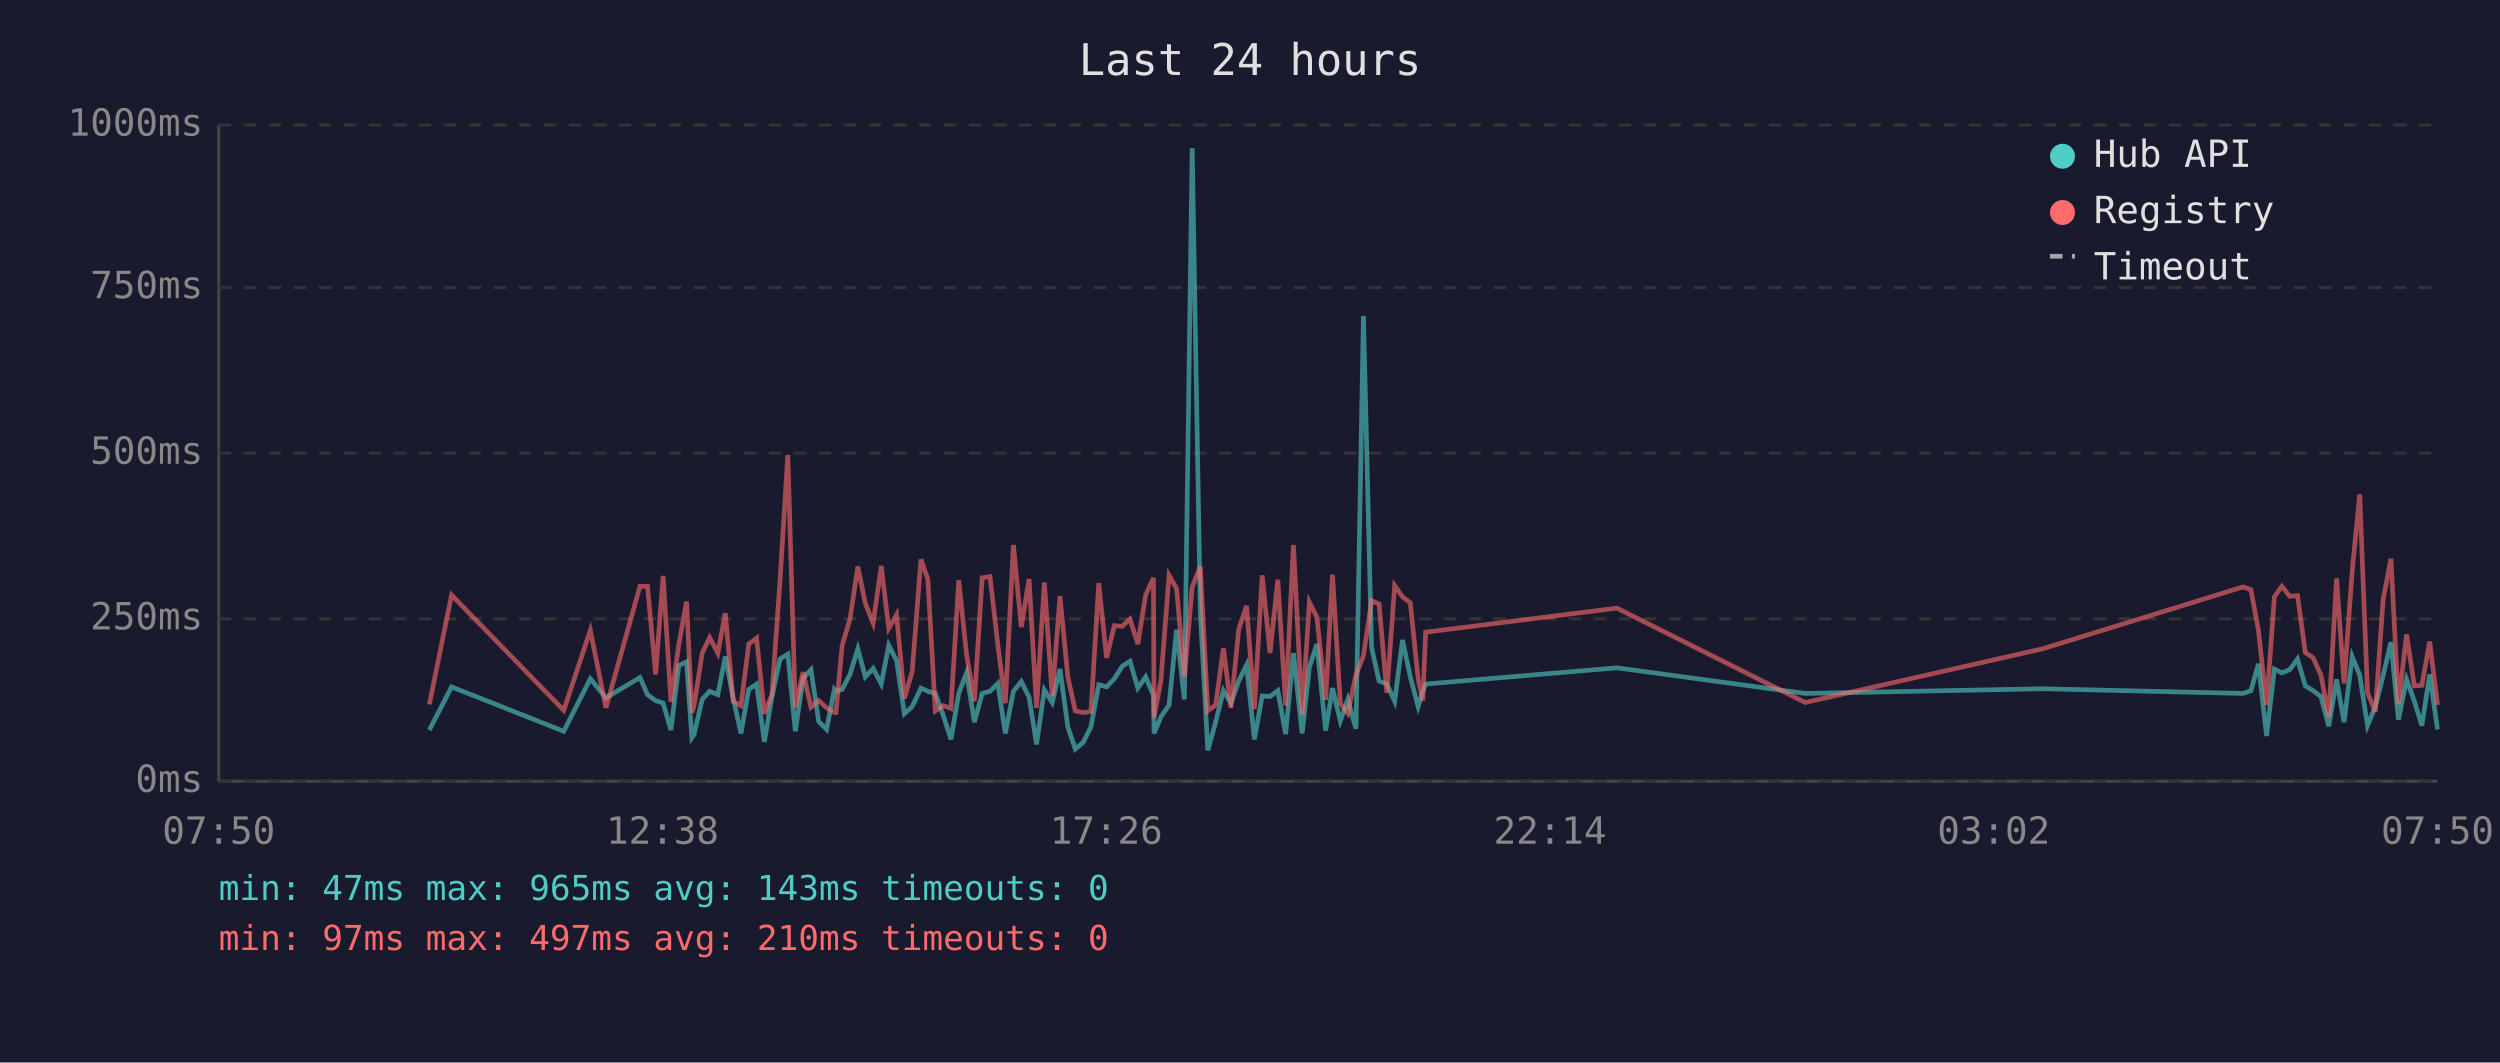
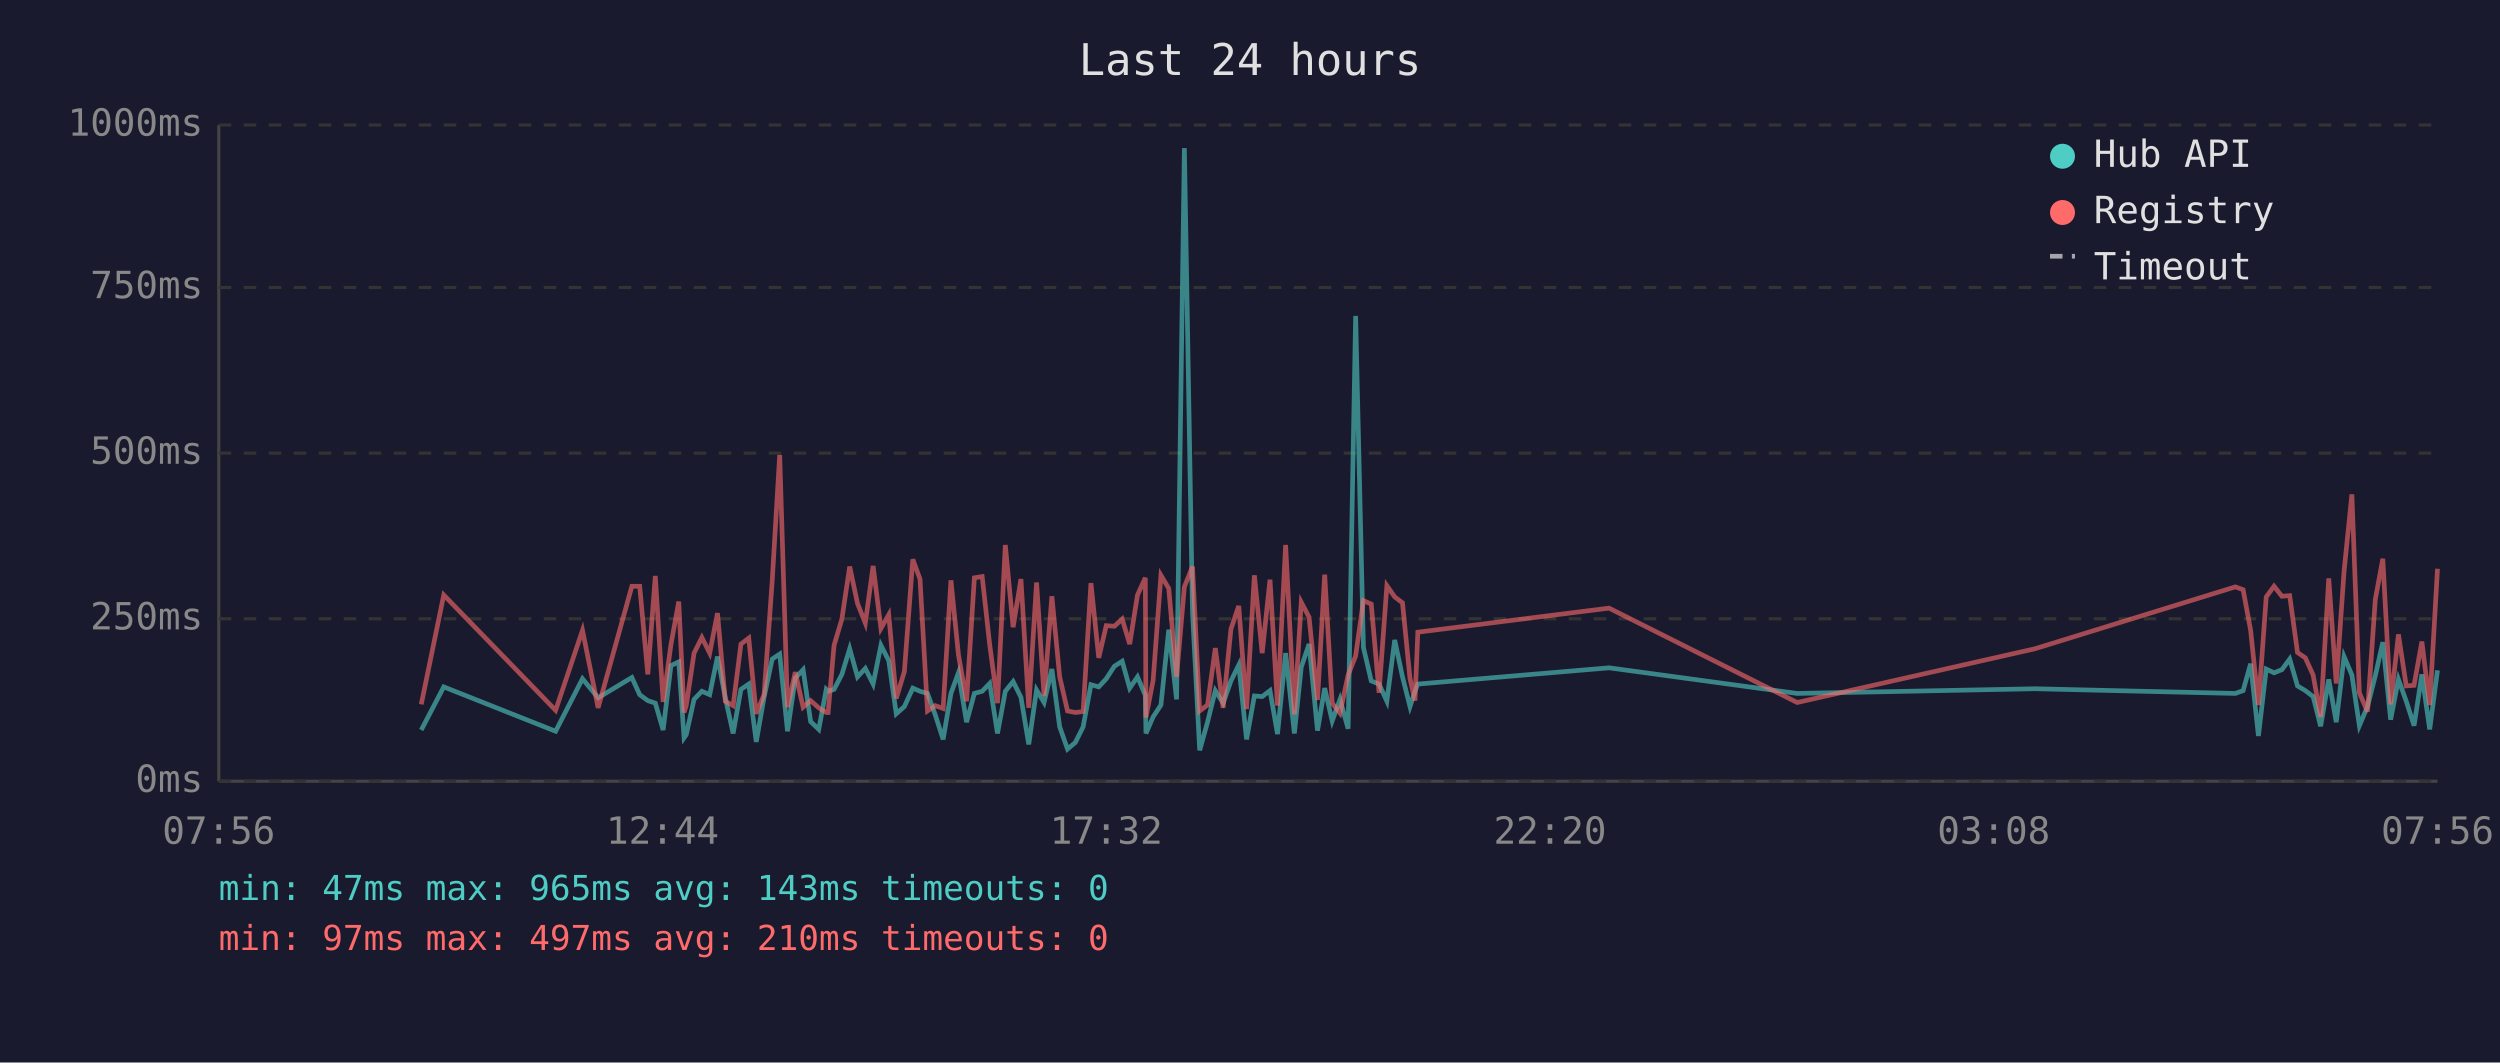
<svg xmlns="http://www.w3.org/2000/svg" viewBox="0 0 800 340" font-family="monospace" font-size="12">
  <rect width="800" height="340" fill="#1a1a2e" />
  <text x="400" y="24" fill="#e0e0e0" font-size="14" text-anchor="middle">Last 24 hours</text>
  <line x1="70" y1="40" x2="70" y2="250" stroke="#444" stroke-width="1" />
  <line x1="70" y1="250" x2="780" y2="250" stroke="#444" stroke-width="1" />
  <line x1="70" y1="250" x2="780" y2="250" stroke="#333" stroke-width="1" stroke-dasharray="4" />
  <text x="65" y="250" fill="#888" text-anchor="end" dominant-baseline="middle">0ms</text>
  <line x1="70" y1="198" x2="780" y2="198" stroke="#333" stroke-width="1" stroke-dasharray="4" />
  <text x="65" y="198" fill="#888" text-anchor="end" dominant-baseline="middle">250ms</text>
  <line x1="70" y1="145" x2="780" y2="145" stroke="#333" stroke-width="1" stroke-dasharray="4" />
  <text x="65" y="145" fill="#888" text-anchor="end" dominant-baseline="middle">500ms</text>
  <line x1="70" y1="92" x2="780" y2="92" stroke="#333" stroke-width="1" stroke-dasharray="4" />
  <text x="65" y="92" fill="#888" text-anchor="end" dominant-baseline="middle">750ms</text>
  <line x1="70" y1="40" x2="780" y2="40" stroke="#333" stroke-width="1" stroke-dasharray="4" />
  <text x="65" y="40" fill="#888" text-anchor="end" dominant-baseline="middle">1000ms</text>
-   <text x="70" y="270" fill="#888" text-anchor="middle">07:50</text>
-   <text x="212" y="270" fill="#888" text-anchor="middle">12:38</text>
-   <text x="354" y="270" fill="#888" text-anchor="middle">17:26</text>
-   <text x="496" y="270" fill="#888" text-anchor="middle">22:14</text>
-   <text x="638" y="270" fill="#888" text-anchor="middle">03:02</text>
-   <text x="780" y="270" fill="#888" text-anchor="middle">07:50</text>
-   <polyline points="137.4,233.6 144.5,219.8 180.4,234.0 188.9,217.2 193.9,223.3 204.8,216.8 207.2,222.3 209.8,224.2 212.2,225.0 214.7,233.6 217.2,213.0 219.7,211.8 221.4,236.1 222.1,235.1 224.7,223.8 227.1,221.2 229.7,222.3 232.1,210.1 234.6,223.3 237.1,234.7 239.6,220.6 242.1,218.9 244.6,237.4 247.0,223.1 249.6,210.9 252.1,209.3 254.5,234.0 257.0,217.0 259.5,214.3 262.0,230.9 264.5,233.4 267.0,220.6 267.5,221.2 269.5,220.6 272.0,215.8 274.5,207.6 276.9,216.6 279.4,213.9 282.0,218.9 284.4,206.5 286.9,211.4 289.4,228.4 291.9,226.1 294.7,220.2 296.9,221.2 299.3,221.9 301.8,228.8 304.3,236.6 306.8,221.9 309.3,215.3 311.8,231.1 314.3,221.9 316.8,221.2 319.3,218.7 321.7,234.7 324.3,221.2 326.8,218.1 329.3,223.1 331.7,238.2 334.2,220.8 336.7,224.8 339.2,214.1 341.7,232.6 344.1,239.7 346.6,237.6 349.1,232.6 351.6,219.1 354.1,219.8 356.6,217.2 359.1,213.2 361.6,211.6 364.1,220.2 366.6,216.6 369.1,222.5 369.3,234.7 371.5,229.4 374.1,225.6 376.5,201.5 379.0,223.8 381.5,47.4 384.1,196.0 386.5,240.1 389.0,231.1 391.5,221.0 393.9,225.0 396.4,217.9 398.9,212.8 401.4,236.6 403.9,222.7 406.4,222.9 408.9,221.0 411.4,234.9 413.9,209.0 416.7,234.7 419.0,213.5 421.4,206.1 424.2,233.8 426.4,220.2 428.9,230.7 431.3,223.8 433.9,233.2 436.3,101.1 438.9,207.2 441.3,217.9 443.8,218.9 446.3,224.4 448.8,204.8 451.3,216.6 453.8,226.1 455.3,221.2 456.2,218.9 517.4,213.7 577.7,221.9 653.7,220.4 717.8,221.9 720.3,221.0 722.7,212.4 725.3,235.5 727.8,214.1 730.2,215.3 732.7,214.3 735.2,210.9 737.7,219.5 740.2,221.0 742.7,222.9 745.2,232.4 747.7,217.4 750.1,231.1 752.7,210.1 755.1,216.0 757.6,232.2 760.1,226.1 762.6,216.2 765.1,205.5 767.5,230.3 770.1,217.4 772.6,224.4 775.0,232.2 777.5,215.8 780.0,233.4" fill="none" stroke="#4ecdc4" stroke-width="1.5" opacity="0.6" />
-   <polyline points="137.4,225.4 144.5,190.4 180.4,227.3 188.9,201.7 193.9,226.5 204.8,187.6 207.2,187.6 209.8,215.8 212.2,184.3 214.7,224.6 217.2,206.3 219.7,192.5 221.4,228.0 222.1,225.8 224.7,209.0 227.1,204.0 229.7,209.0 232.1,196.2 234.6,224.4 237.1,225.8 239.6,206.1 242.1,204.2 244.6,228.4 247.0,222.3 249.6,186.0 252.1,145.6 254.5,226.3 257.0,215.1 259.5,226.3 262.0,224.2 264.5,226.5 267.0,228.0 267.5,228.0 269.5,206.5 272.0,198.1 274.5,181.3 276.9,193.1 279.4,199.4 282.0,181.1 284.4,201.1 286.9,196.7 289.4,223.5 291.9,214.9 294.7,179.0 296.9,185.3 299.3,227.5 301.8,225.8 304.3,226.7 306.8,185.7 309.3,209.5 311.8,224.4 314.3,184.9 316.8,184.5 319.3,206.3 321.7,225.0 324.3,174.4 326.8,200.7 329.3,185.3 331.7,226.5 334.2,186.4 336.7,222.7 339.2,190.8 341.7,216.6 344.1,227.5 346.6,228.0 349.1,227.7 351.6,186.6 354.1,210.5 356.6,200.2 359.1,200.4 361.6,198.1 364.1,206.1 366.6,190.4 369.1,184.9 369.3,229.6 371.5,217.7 374.1,184.1 376.5,188.3 379.0,216.6 381.5,187.8 384.1,181.3 386.5,227.5 389.0,225.6 391.5,207.4 393.9,226.5 396.4,201.3 398.9,193.9 401.4,226.9 403.9,184.1 406.4,209.0 408.9,185.5 411.4,225.8 413.9,174.4 416.7,228.6 419.0,192.7 421.4,197.5 424.2,224.0 426.4,183.9 428.9,225.0 431.3,228.2 433.9,216.0 436.3,209.9 438.9,192.2 441.3,193.3 443.8,221.7 446.3,187.4 448.8,191.0 451.3,192.9 453.8,217.2 455.3,224.2 456.2,202.3 517.4,194.6 577.7,224.8 653.7,207.6 717.8,187.8 720.3,188.7 722.7,201.7 725.3,225.6 727.8,191.0 730.2,187.6 732.7,190.8 735.2,190.6 737.7,208.8 740.2,210.5 742.7,216.0 745.2,229.4 747.7,185.1 750.1,218.7 752.7,182.8 755.1,158.2 757.6,221.7 760.1,227.7 762.6,191.8 765.1,178.8 767.5,225.4 770.1,203.0 772.6,219.5 775.0,219.3 777.5,205.3 780.0,225.6" fill="none" stroke="#ff6b6b" stroke-width="1.5" opacity="0.6" />
+   <text x="70" y="270" fill="#888" text-anchor="middle">07:56</text>
+   <text x="212" y="270" fill="#888" text-anchor="middle">12:44</text>
+   <text x="354" y="270" fill="#888" text-anchor="middle">17:32</text>
+   <text x="496" y="270" fill="#888" text-anchor="middle">22:20</text>
+   <text x="638" y="270" fill="#888" text-anchor="middle">03:08</text>
+   <text x="780" y="270" fill="#888" text-anchor="middle">07:56</text>
+   <polyline points="134.8,233.6 142.0,219.8 177.8,234.0 186.4,217.2 191.4,223.3 202.2,216.8 204.7,222.3 207.3,224.2 209.7,225.0 212.2,233.6 214.7,213.0 217.2,211.8 218.9,236.1 219.6,235.1 222.1,223.8 224.6,221.2 227.1,222.3 229.6,210.1 232.1,223.3 234.6,234.7 237.1,220.6 239.6,218.9 242.0,237.4 244.5,223.1 247.1,210.9 249.5,209.3 252.0,234.0 254.5,217.0 257.0,214.3 259.4,230.9 262.0,233.4 264.4,220.6 265.0,221.2 266.9,220.6 269.4,215.8 271.9,207.6 274.4,216.6 276.9,213.9 279.4,218.9 281.9,206.5 284.4,211.4 286.8,228.4 289.4,226.1 292.1,220.2 294.4,221.2 296.8,221.9 299.3,228.8 301.8,236.6 304.3,221.9 306.7,215.3 309.3,231.1 311.8,221.9 314.3,221.2 316.7,218.7 319.2,234.7 321.7,221.2 324.2,218.1 326.7,223.1 329.2,238.2 331.7,220.8 334.1,224.8 336.6,214.1 339.1,232.6 341.6,239.7 344.1,237.6 346.6,232.6 349.1,219.1 351.6,219.8 354.0,217.2 356.6,213.2 359.1,211.6 361.5,220.2 364.0,216.6 366.5,222.5 366.7,234.7 369.0,229.4 371.5,225.6 374.0,201.5 376.5,223.8 379.0,47.4 381.6,196.0 383.9,240.1 386.4,231.1 388.9,221.0 391.4,225.0 393.9,217.9 396.4,212.8 398.9,236.6 401.4,222.7 403.9,222.9 406.4,221.0 408.8,234.9 411.4,209.0 414.2,234.7 416.4,213.5 418.9,206.1 421.6,233.8 423.9,220.2 426.3,230.7 428.8,223.8 431.4,233.2 433.8,101.1 436.3,207.2 438.8,217.9 441.3,218.9 443.8,224.4 446.3,204.8 448.8,216.6 451.2,226.1 452.8,221.2 453.7,218.9 514.9,213.7 575.1,221.9 651.2,220.4 715.3,221.9 717.8,221.0 720.2,212.4 722.7,235.5 725.2,214.1 727.7,215.3 730.2,214.3 732.7,210.9 735.2,219.5 737.7,221.0 740.2,222.9 742.6,232.4 745.2,217.4 747.6,231.1 750.1,210.1 752.6,216.0 755.0,232.2 757.6,226.1 760.1,216.2 762.5,205.5 765.0,230.3 767.5,217.4 770.0,224.4 772.5,232.2 775.0,215.8 777.5,233.4 780.0,214.5" fill="none" stroke="#4ecdc4" stroke-width="1.5" opacity="0.6" />
+   <polyline points="134.8,225.4 142.0,190.4 177.8,227.3 186.4,201.7 191.4,226.5 202.2,187.6 204.7,187.6 207.3,215.8 209.7,184.3 212.2,224.6 214.7,206.3 217.2,192.5 218.9,228.0 219.6,225.8 222.1,209.0 224.6,204.0 227.1,209.0 229.6,196.2 232.1,224.4 234.6,225.8 237.1,206.1 239.6,204.2 242.0,228.4 244.5,222.3 247.1,186.0 249.5,145.6 252.0,226.3 254.5,215.1 257.0,226.3 259.4,224.2 262.0,226.5 264.4,228.0 265.0,228.0 266.9,206.5 269.4,198.1 271.9,181.3 274.4,193.1 276.9,199.4 279.4,181.1 281.9,201.1 284.4,196.7 286.8,223.5 289.4,214.9 292.1,179.0 294.4,185.3 296.8,227.5 299.3,225.8 301.8,226.7 304.3,185.7 306.7,209.5 309.3,224.4 311.8,184.9 314.3,184.5 316.7,206.3 319.2,225.0 321.7,174.4 324.2,200.7 326.7,185.3 329.2,226.5 331.7,186.4 334.1,222.7 336.6,190.8 339.1,216.6 341.6,227.5 344.1,228.0 346.6,227.7 349.1,186.6 351.6,210.5 354.0,200.2 356.6,200.4 359.1,198.1 361.5,206.1 364.0,190.4 366.5,184.9 366.7,229.6 369.0,217.7 371.5,184.1 374.0,188.3 376.5,216.6 379.0,187.8 381.6,181.3 383.9,227.5 386.4,225.6 388.9,207.4 391.4,226.5 393.9,201.3 396.4,193.9 398.9,226.9 401.4,184.1 403.9,209.0 406.4,185.5 408.8,225.8 411.4,174.4 414.2,228.6 416.4,192.7 418.9,197.5 421.6,224.0 423.9,183.9 426.3,225.0 428.8,228.2 431.4,216.0 433.8,209.9 436.3,192.2 438.8,193.3 441.3,221.7 443.8,187.4 446.3,191.0 448.8,192.9 451.2,217.2 452.8,224.2 453.7,202.3 514.9,194.6 575.1,224.8 651.2,207.6 715.3,187.8 717.8,188.7 720.2,201.7 722.7,225.6 725.2,191.0 727.7,187.6 730.2,190.8 732.7,190.6 735.2,208.8 737.7,210.5 740.2,216.0 742.6,229.4 745.2,185.1 747.6,218.7 750.1,182.8 752.6,158.2 755.0,221.7 757.6,227.7 760.1,191.8 762.5,178.8 765.0,225.4 767.5,203.0 770.0,219.5 772.5,219.3 775.0,205.3 777.5,225.6 780.0,182.0" fill="none" stroke="#ff6b6b" stroke-width="1.5" opacity="0.6" />
  <circle cx="660" cy="50" r="4" fill="#4ecdc4" />
  <text x="670" y="50" fill="#e0e0e0" dominant-baseline="middle">Hub API</text>
  <circle cx="660" cy="68" r="4" fill="#ff6b6b" />
  <text x="670" y="68" fill="#e0e0e0" dominant-baseline="middle">Registry</text>
  <line x1="656" y1="82" x2="664" y2="82" stroke="#e0e0e0" stroke-width="1.5" stroke-dasharray="4,3" opacity="0.7" />
  <text x="670" y="86" fill="#e0e0e0" dominant-baseline="middle">Timeout</text>
  <text x="70" y="288" fill="#4ecdc4" font-size="11">min: 47ms  max: 965ms  avg: 143ms  timeouts: 0</text>
  <text x="70" y="304" fill="#ff6b6b" font-size="11">min: 97ms  max: 497ms  avg: 210ms  timeouts: 0</text>
</svg>
